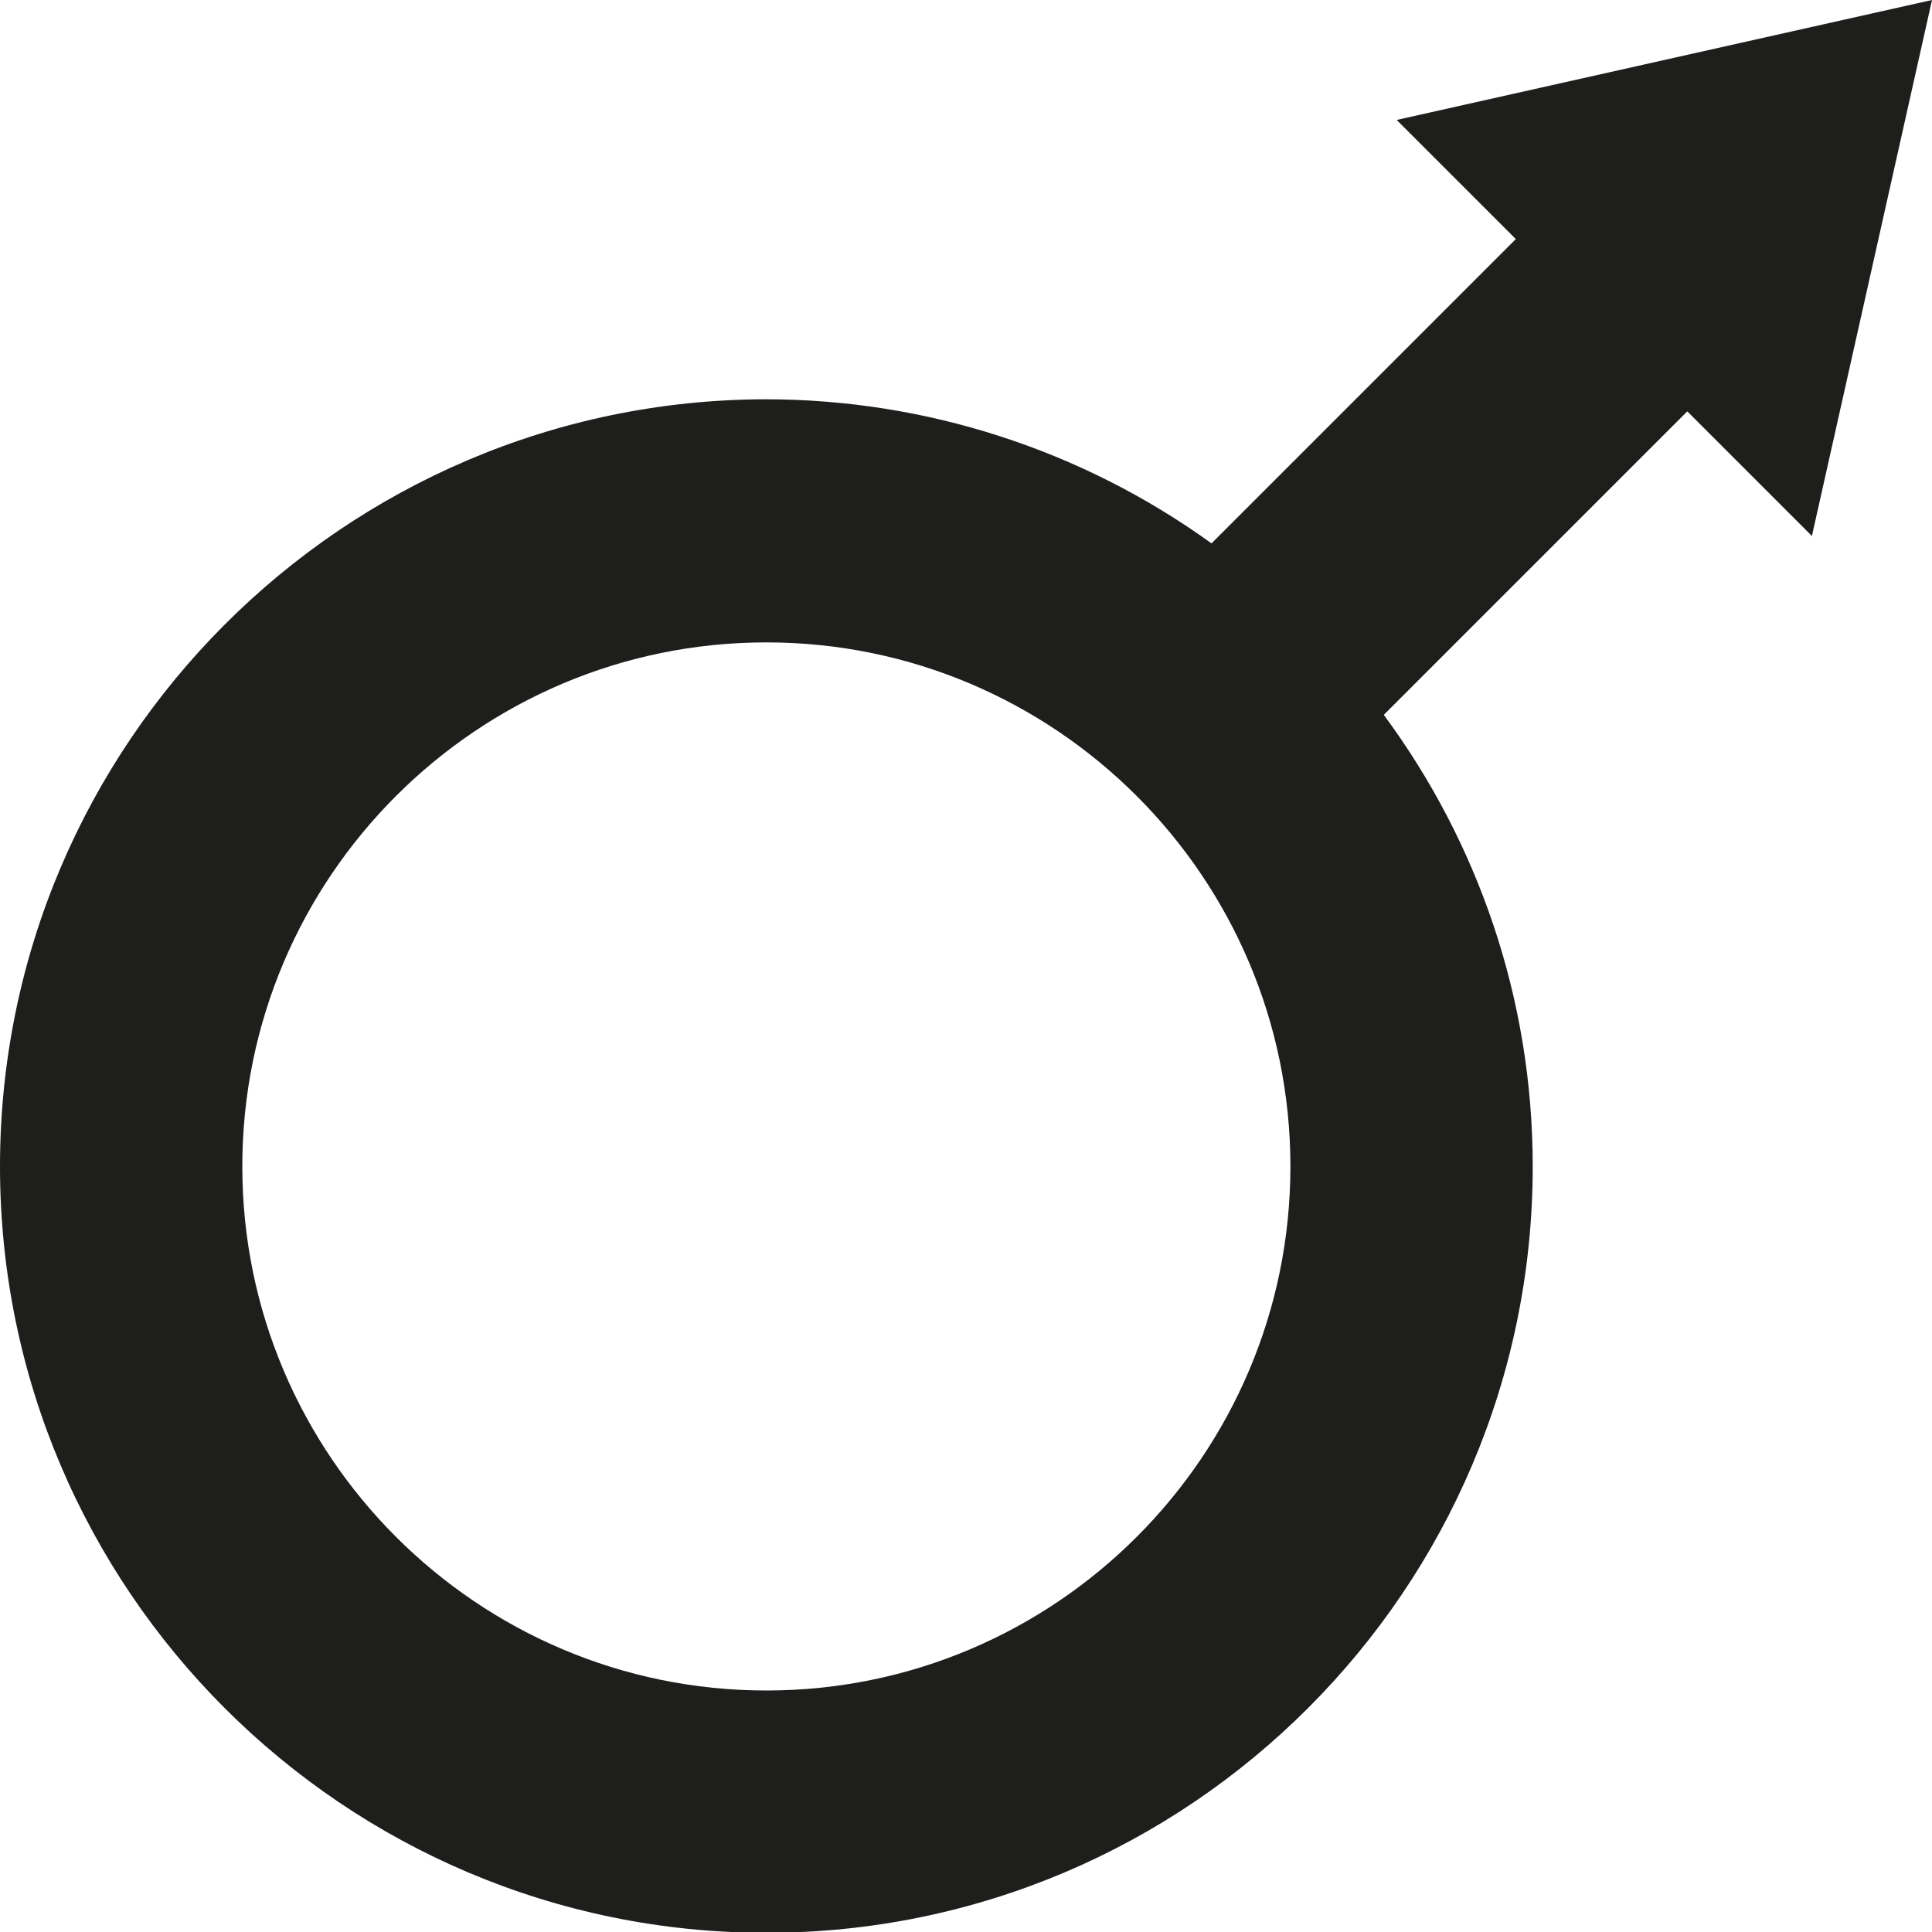
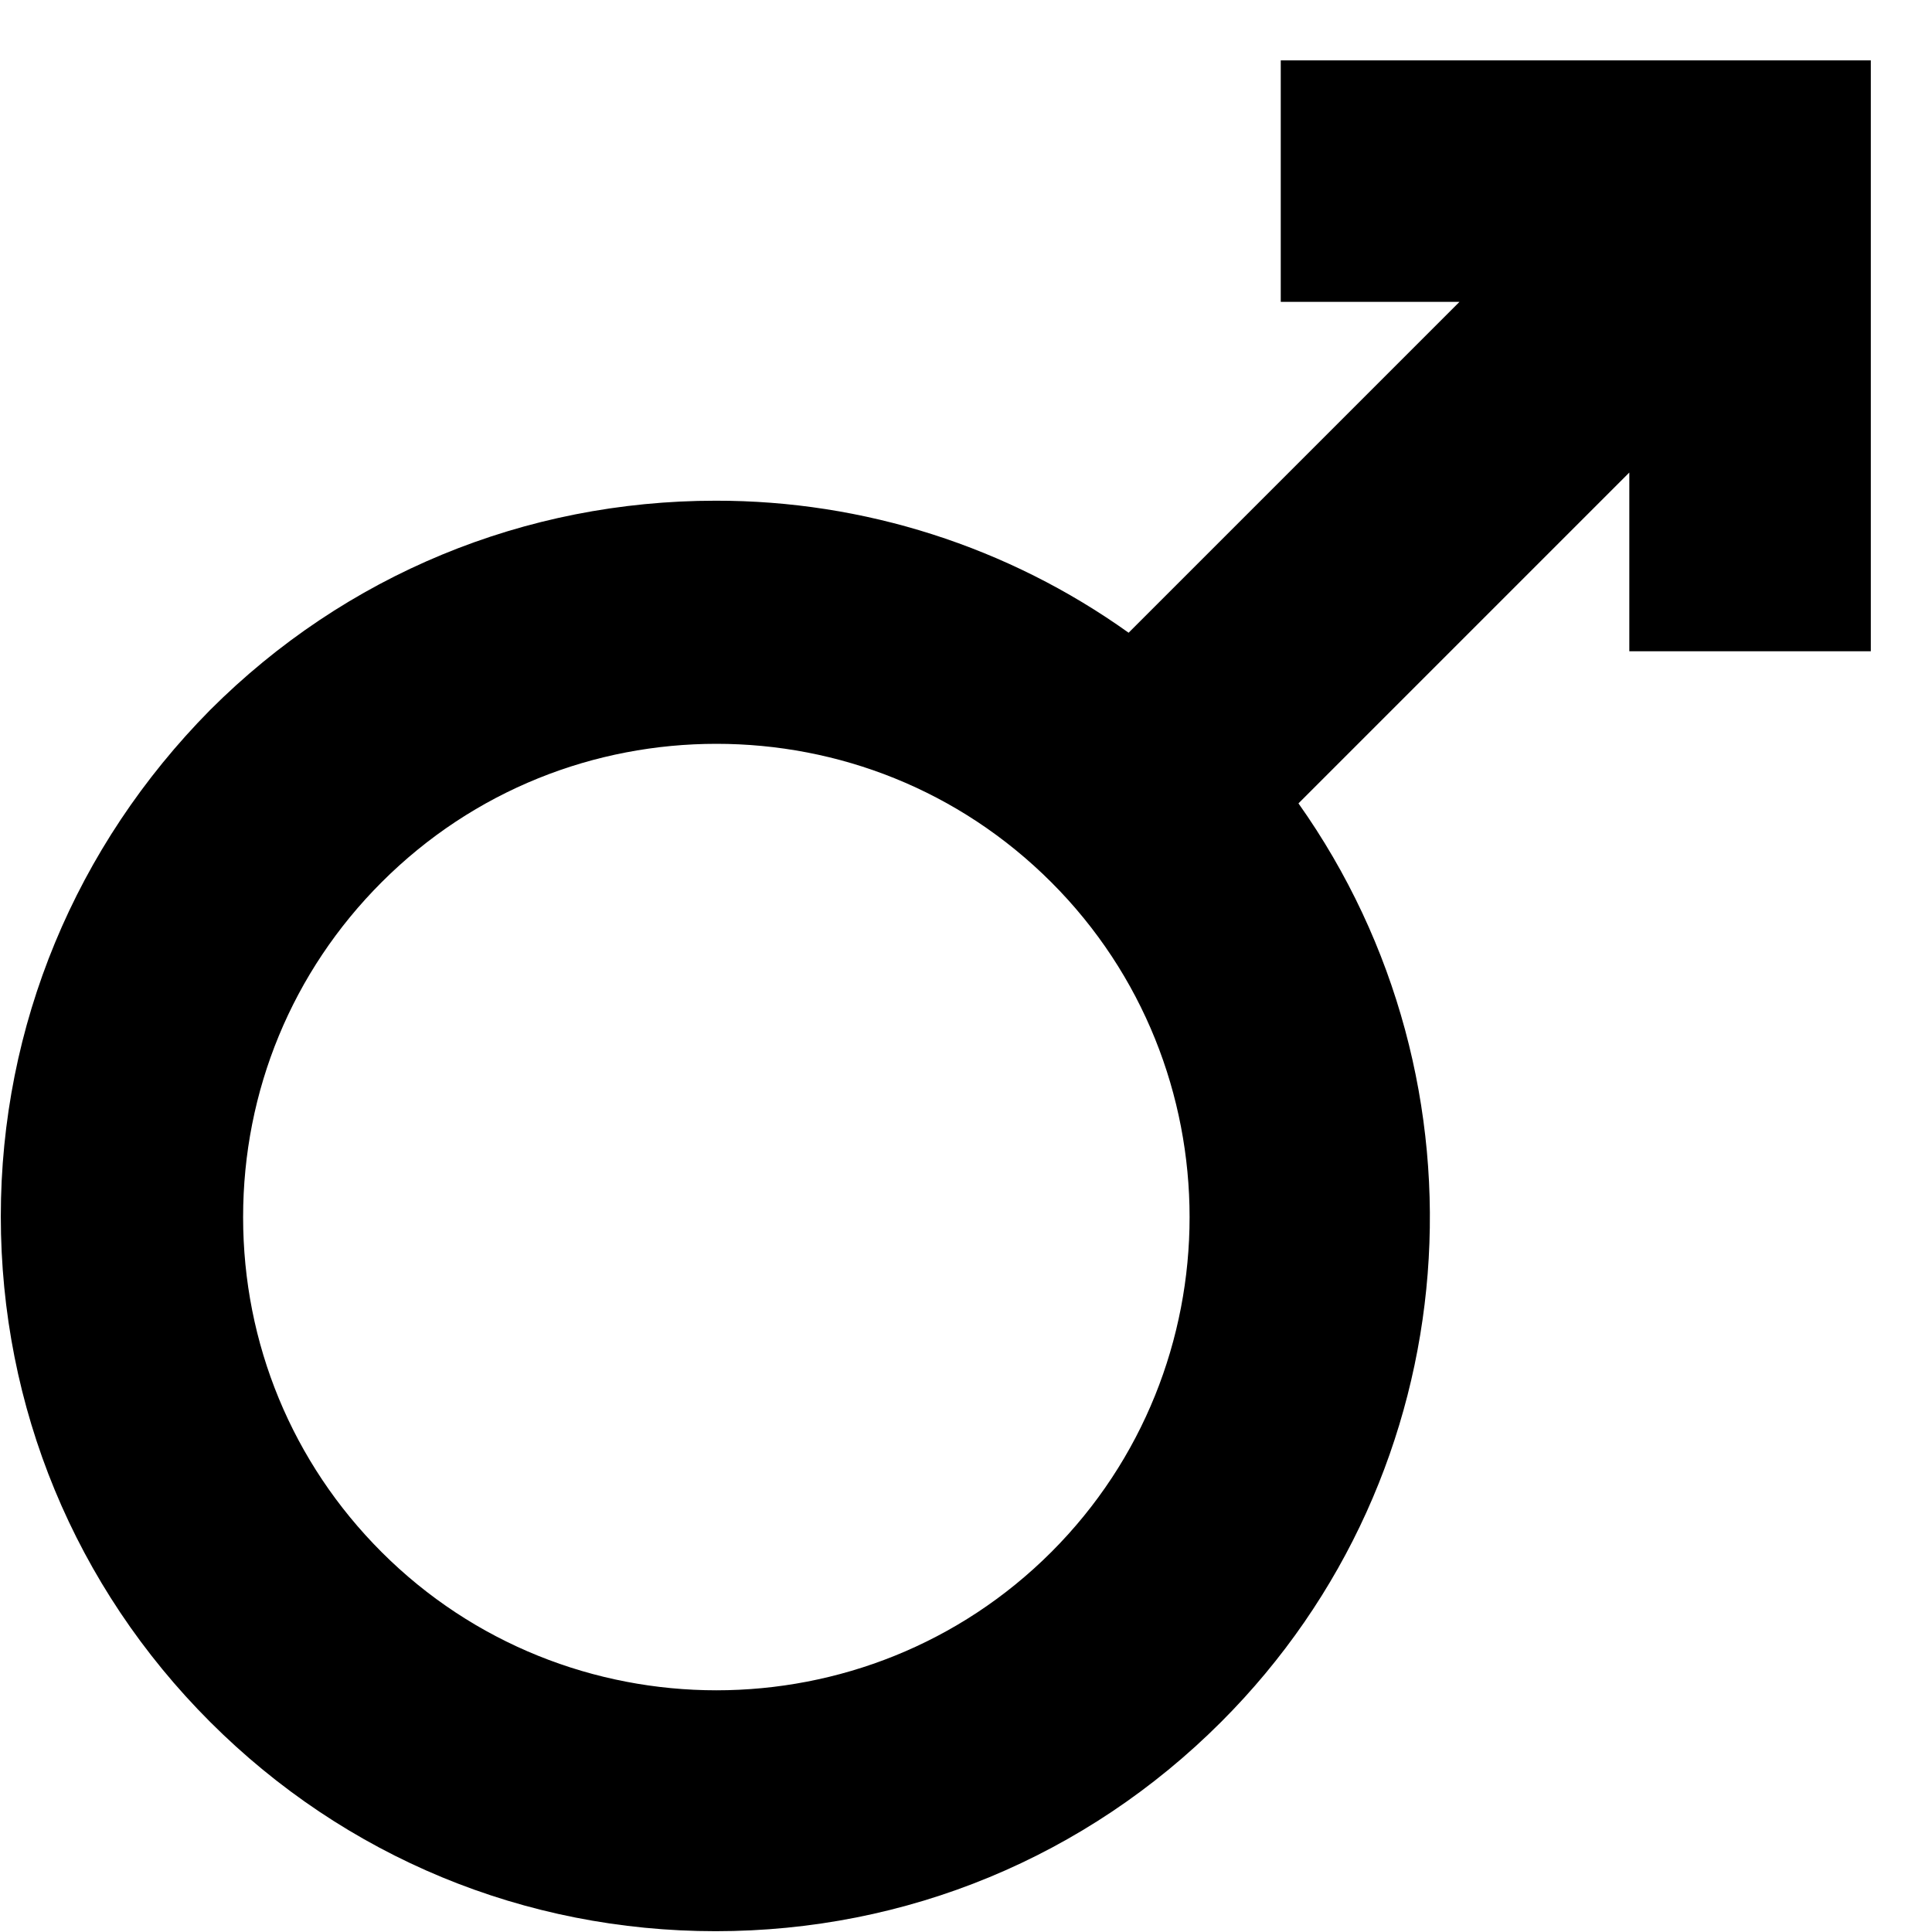
<svg xmlns="http://www.w3.org/2000/svg" viewBox="0 0 24 24">
-   <path fill="#1e1e1c" d="M22.51 6.65 24 0l-6.65 1.49 1.48 1.48-3.78 3.78a9.47 9.47 0 0 0-5.54-1.79C4.27 4.97 0 9.24 0 14.49s4.27 9.52 9.52 9.52 9.52-4.27 9.52-9.52c0-2.1-.69-4.04-1.85-5.61l3.77-3.77 1.55 1.55ZM9.52 21c-3.59 0-6.51-2.92-6.51-6.51s2.92-6.51 6.51-6.51 6.51 2.92 6.51 6.51S13.11 21 9.52 21" />
+   <path d="M15.91.75v3h2.22l-4.11 4.11a8.8 8.8 0 0 0-5.13-1.64c-2.37 0-4.6.92-6.28 2.6-1.67 1.69-2.6 3.92-2.6 6.29s.92 4.6 2.6 6.28 3.91 2.6 6.28 2.6 4.6-.92 6.28-2.6c3.1-3.1 3.42-7.94.96-11.41l4.11-4.11v2.22h3V.75H15.9Zm-2.85 18.53c-2.29 2.29-6.03 2.29-8.32 0-1.11-1.11-1.72-2.59-1.72-4.16s.61-3.05 1.72-4.16C5.89 9.81 7.39 9.24 8.9 9.24s3.01.57 4.16 1.72c2.29 2.29 2.29 6.03 0 8.32" />
</svg>
